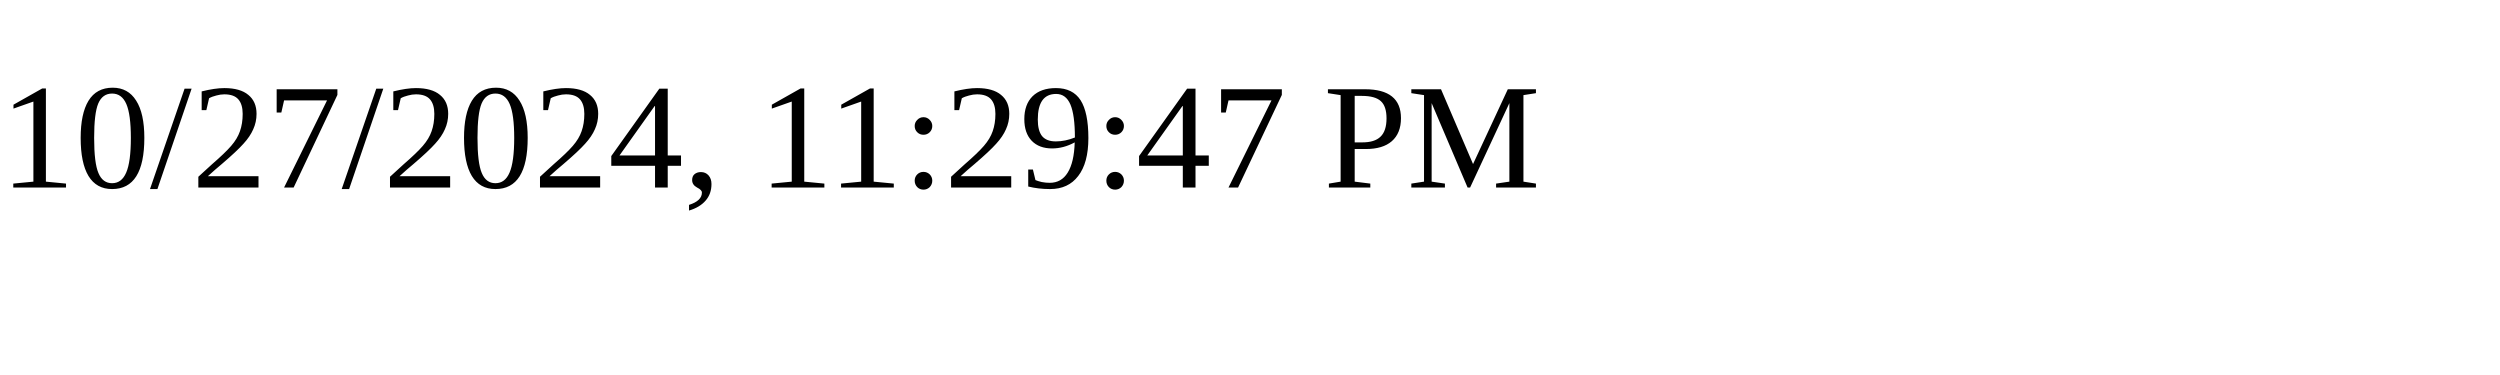
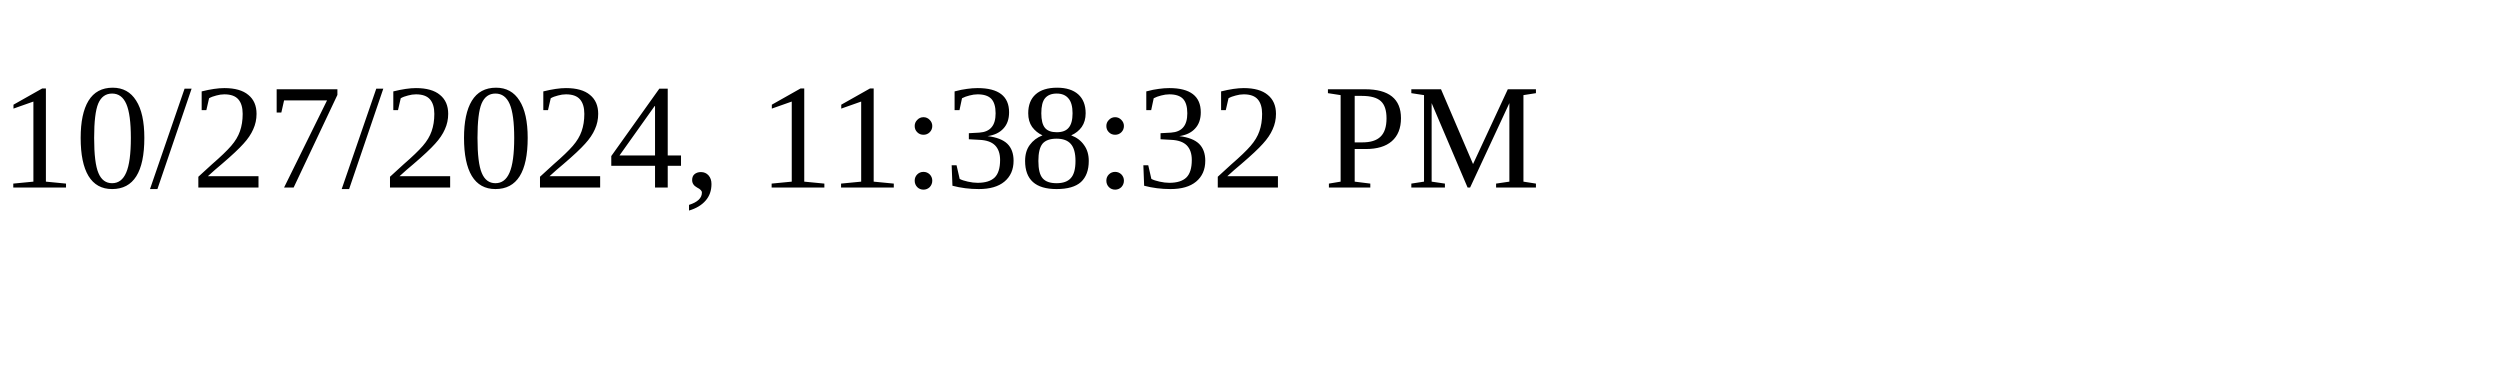
<svg xmlns="http://www.w3.org/2000/svg" height="30" width="200">
-   <text x="0" y="15">10/27/2024, 11:29:47 PM</text>
+   <text x="0" y="15">10/27/2024, 11:38:32 PM</text>
</svg>
